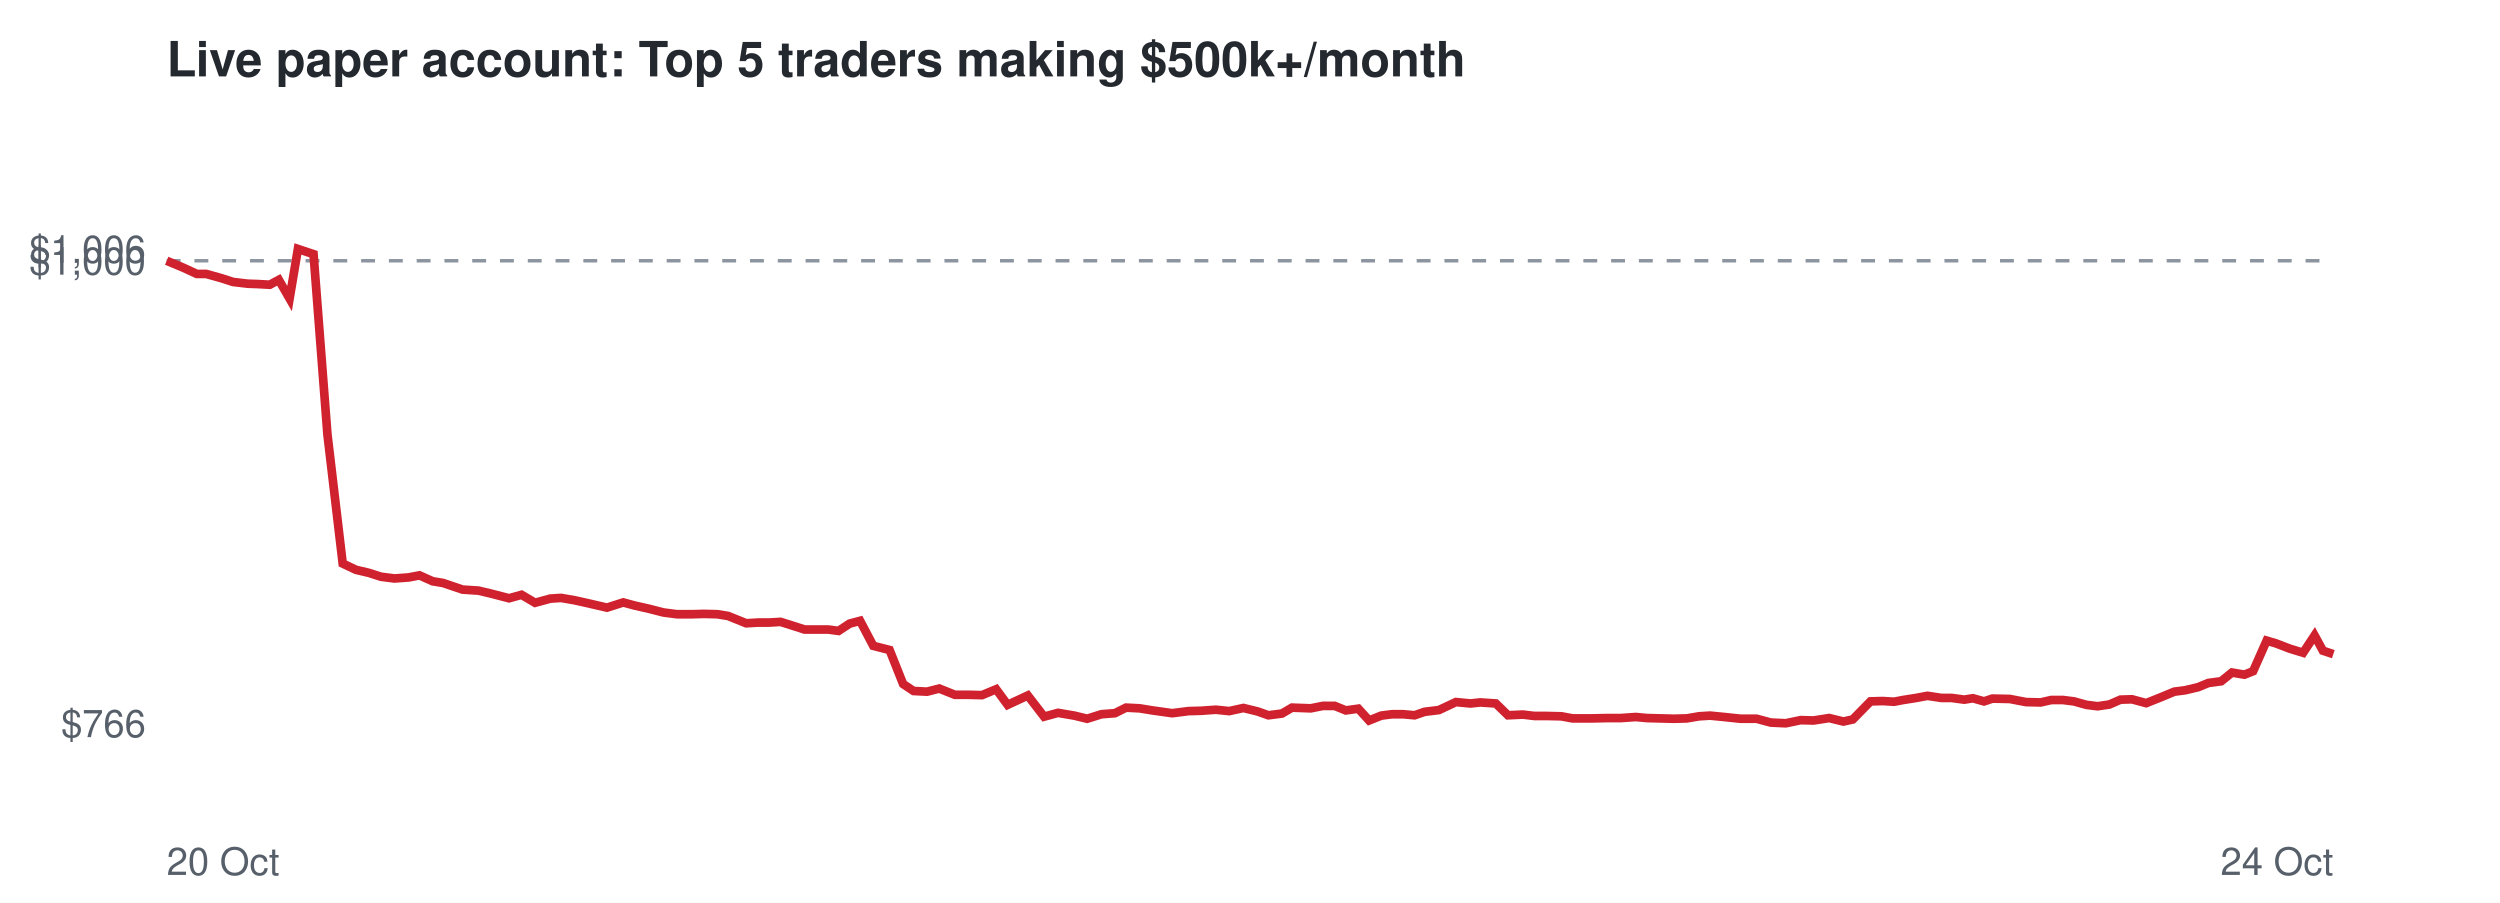
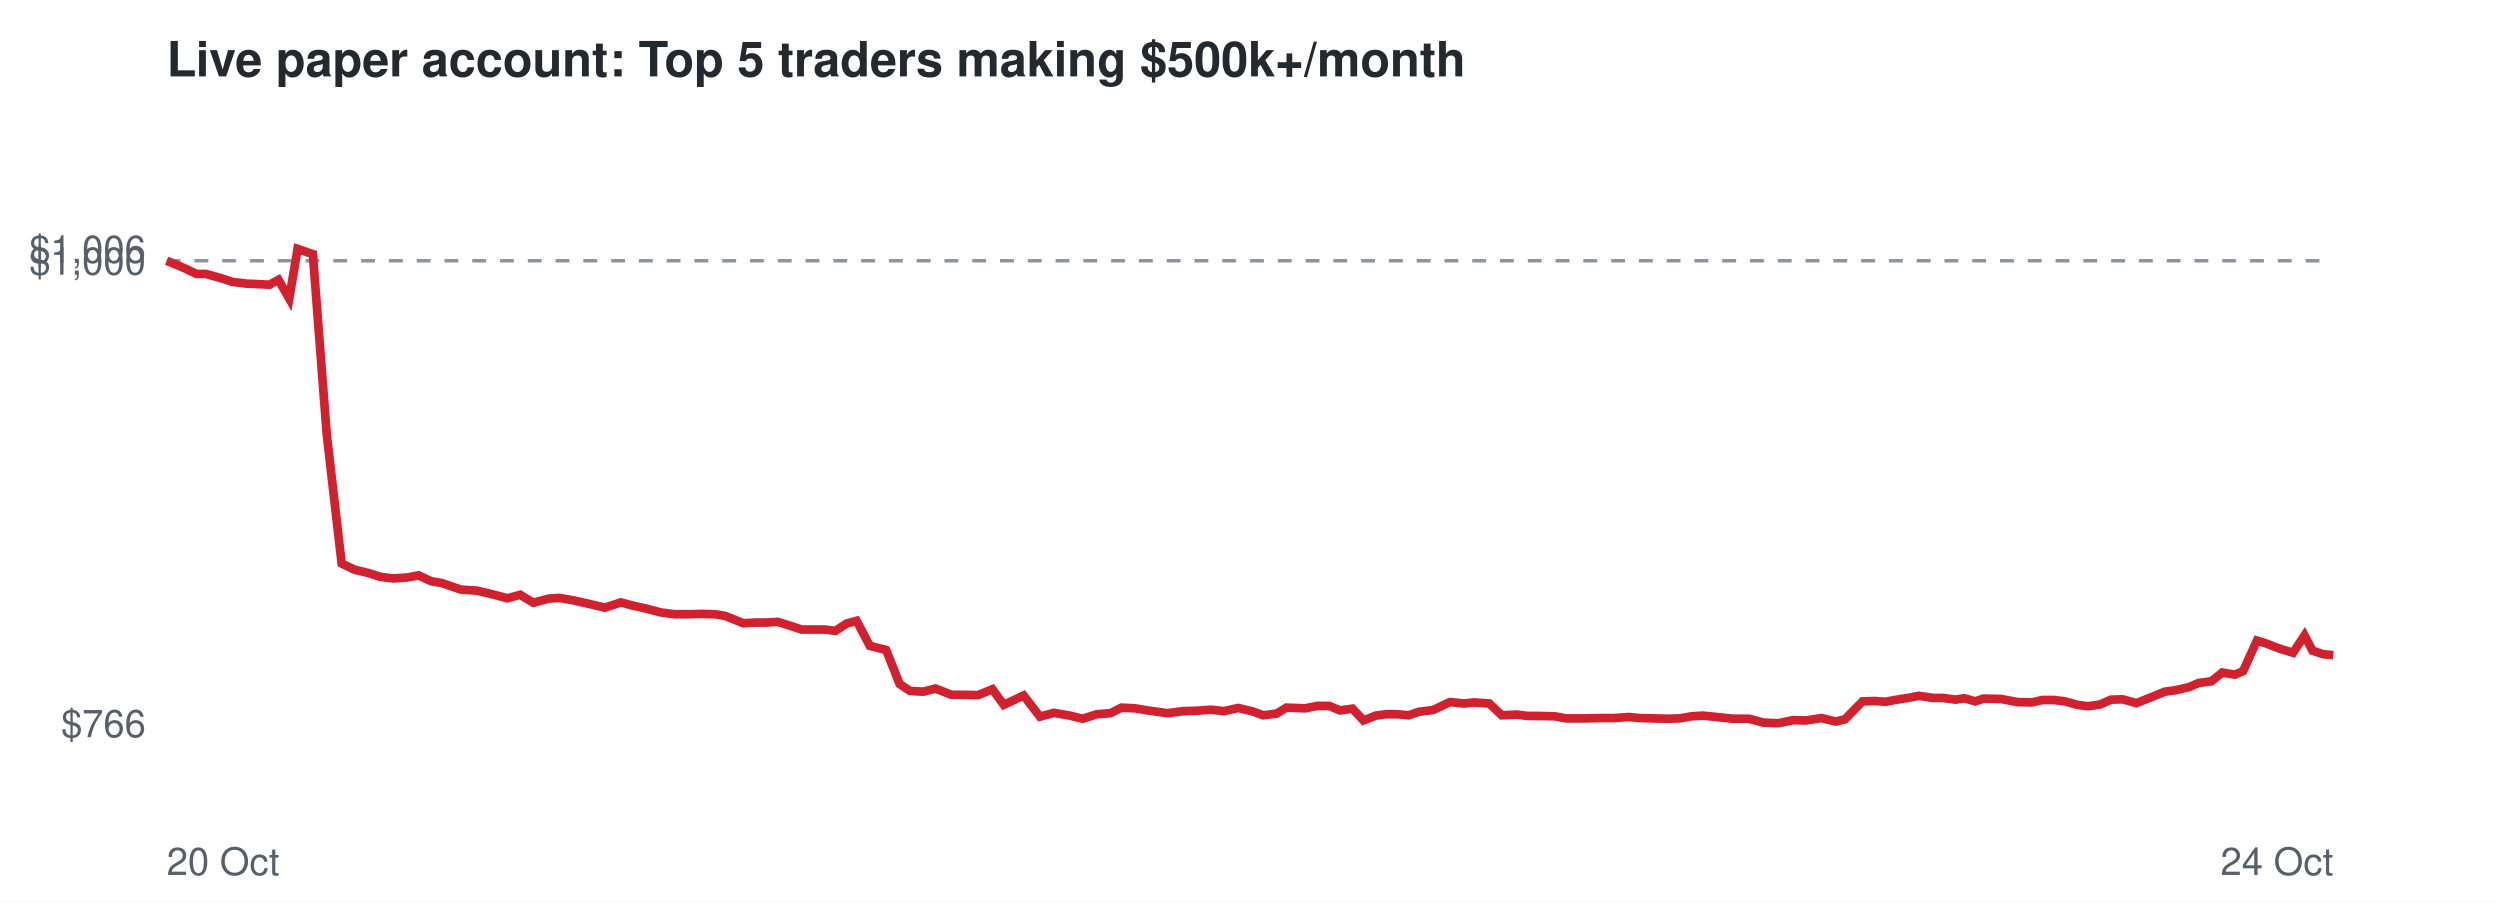
<svg xmlns="http://www.w3.org/2000/svg" viewBox="0 0 720 260" font-family="Helvetica,Arial,sans-serif">
  <rect width="720" height="260" fill="#ffffff" />
  <text x="48" y="22" font-size="14" font-weight="bold" fill="#24292f">Live paper account: Top 5 traders making $500k+/month</text>
  <line x1="48" x2="672" y1="75.1" y2="75.1" stroke="#8c959f" stroke-dasharray="4 4" />
  <text x="42" y="212.3" font-size="11" text-anchor="end" fill="#57606a">$766</text>
  <text x="42" y="79.1" font-size="11" text-anchor="end" fill="#57606a">$1,000</text>
  <text x="42" y="75.7" font-size="11" text-anchor="end" fill="#57606a">$1,006</text>
  <text x="48" y="252" font-size="11" fill="#57606a">20 Oct</text>
  <text x="672" y="252" font-size="11" text-anchor="end" fill="#57606a">24 Oct</text>
-   <polyline points="48.0,75.1 52.8,77.1 56.7,78.9 59.4,78.9 63.7,80.1 67.1,81.2 71.2,81.7 74.0,81.8 77.7,82.0 80.3,80.6 83.4,86.0 85.8,71.7 90.3,73.2 94.3,125.1 98.7,162.3 102.5,164.1 106.3,165.0 109.7,166.1 113.6,166.6 117.7,166.3 120.8,165.7 124.6,167.4 127.6,167.9 133.2,169.8 137.8,170.1 141.6,171.0 146.6,172.3 150.2,171.3 154.1,173.6 158.5,172.4 161.6,172.2 165.6,172.9 169.2,173.7 174.8,175.0 179.5,173.5 182.8,174.4 186.8,175.3 191.1,176.4 195.0,176.9 199.3,176.9 202.7,176.8 206.6,176.9 209.7,177.4 214.9,179.5 218.3,179.3 221.5,179.3 224.8,179.1 228.3,180.2 231.7,181.3 235.2,181.3 238.5,181.3 241.5,181.7 244.7,179.6 247.7,178.8 251.5,186.0 256.2,187.2 260.1,197.0 263.1,199.0 267.0,199.2 270.5,198.3 275.0,200.1 278.9,200.1 282.8,200.2 286.9,198.5 290.2,203.0 296.0,200.3 300.7,206.4 304.7,205.3 309.4,206.1 313.1,207.0 317.2,205.7 321.1,205.4 324.3,203.8 328.2,204.0 331.9,204.6 337.6,205.4 342.3,204.8 345.9,204.7 350.2,204.4 354.0,204.8 358.1,203.9 362.2,204.9 365.3,206.0 369.2,205.5 372.1,203.8 377.5,204.0 381.0,203.3 384.4,203.3 387.6,204.6 391.2,204.1 394.3,207.5 397.8,206.1 400.9,205.7 404.1,205.7 407.4,206.0 410.3,205.0 414.4,204.5 419.3,202.2 423.5,202.6 426.3,202.3 430.8,202.6 434.3,206.0 438.6,205.8 441.9,206.2 445.5,206.2 449.7,206.3 452.9,206.9 458.4,206.9 463.0,206.8 466.8,206.8 471.1,206.5 474.3,206.8 478.2,206.9 482.1,207.0 485.8,206.9 489.3,206.3 492.5,206.1 496.6,206.5 501.3,207.0 505.9,207.0 510.0,208.1 514.3,208.3 518.6,207.4 522.3,207.5 526.8,206.8 530.9,207.8 533.6,207.2 538.7,202.0 542.2,201.9 545.5,202.1 548.1,201.6 551.9,201.0 555.1,200.4 559.1,201.0 562.0,201.0 565.7,201.5 568.2,201.1 571.4,202.0 573.8,201.2 578.8,201.3 583.5,202.2 587.7,202.3 590.8,201.6 594.1,201.6 597.3,202.0 600.9,203.0 604.1,203.4 607.5,202.9 610.7,201.5 614.0,201.4 618.1,202.5 622.6,200.7 626.2,199.2 629.3,198.8 633.1,197.9 636.0,196.7 639.7,196.2 642.8,193.7 646.4,194.3 648.9,193.3 652.8,184.5 655.5,185.3 659.4,186.8 663.3,188.0 666.6,183.0 669.0,187.4 672.0,188.4" fill="none" stroke="#cf222e" stroke-width="2.5" />
+   <polyline points="48.0,75.1 52.8,77.1 56.6,78.9 59.3,78.9 63.6,80.1 67.0,81.2 71.1,81.7 73.8,81.8 77.6,82.0 80.2,80.6 83.3,86.0 85.7,71.7 90.1,73.2 94.1,125.1 98.4,162.3 102.2,164.1 106.0,165.0 109.4,166.1 113.3,166.6 117.4,166.3 120.5,165.7 124.2,167.4 127.2,167.9 132.7,169.8 137.3,170.1 141.2,171.0 146.1,172.3 149.8,171.3 153.6,173.6 158.0,172.4 161.1,172.2 165.1,172.9 168.7,173.7 174.2,175.0 178.8,173.5 182.2,174.4 186.2,175.3 190.4,176.4 194.3,176.9 198.5,176.9 202.0,176.8 205.9,176.9 208.9,177.4 214.1,179.5 217.5,179.3 220.6,179.3 224.0,179.1 227.5,180.2 230.8,181.3 234.3,181.3 237.6,181.3 240.6,181.7 243.8,179.6 246.7,178.8 250.5,186.0 255.2,187.2 259.1,197.0 262.1,199.0 265.9,199.2 269.4,198.3 274.0,200.1 277.8,200.1 281.7,200.2 285.8,198.5 289.1,203.0 294.8,200.3 299.5,206.4 303.5,205.3 308.1,206.1 311.8,207.0 315.9,205.7 319.8,205.4 323.0,203.8 326.9,204.0 330.5,204.6 336.2,205.4 340.9,204.8 344.5,204.7 348.7,204.4 352.5,204.8 356.6,203.9 360.8,204.9 363.8,206.0 367.7,205.5 370.5,203.8 375.9,204.0 379.4,203.3 382.8,203.3 385.9,204.6 389.5,204.1 392.7,207.5 396.2,206.1 399.2,205.7 402.4,205.7 405.7,206.0 408.6,205.0 412.7,204.5 417.6,202.2 421.7,202.6 424.5,202.3 428.9,202.6 432.5,206.0 436.8,205.8 440.0,206.2 443.6,206.2 447.8,206.3 451.0,206.9 456.5,206.9 461.0,206.8 464.8,206.8 469.1,206.5 472.3,206.8 476.2,206.9 480.1,207.0 483.7,206.9 487.2,206.3 490.4,206.1 494.4,206.5 499.1,207.0 503.7,207.0 507.8,208.1 512.1,208.3 516.4,207.4 520.1,207.5 524.6,206.8 528.6,207.8 531.3,207.2 536.4,202.0 539.9,201.9 543.1,202.1 545.7,201.6 549.5,201.0 552.6,200.4 556.7,201.0 559.5,201.0 563.2,201.5 565.7,201.1 568.9,202.0 571.2,201.2 576.3,201.3 581.0,202.2 585.1,202.3 588.2,201.6 591.5,201.6 594.7,202.0 598.3,203.0 601.4,203.4 604.8,202.9 608.0,201.5 611.3,201.4 615.3,202.5 619.8,200.7 623.5,199.2 626.5,198.8 630.4,197.9 633.2,196.7 636.9,196.2 640.0,193.7 643.6,194.3 646.0,193.3 650.0,184.5 652.6,185.3 656.5,186.8 660.4,188.0 663.7,183.0 666.0,187.4 669.0,188.4 672.0,188.7" fill="none" stroke="#cf222e" stroke-width="2.5" />
</svg>
